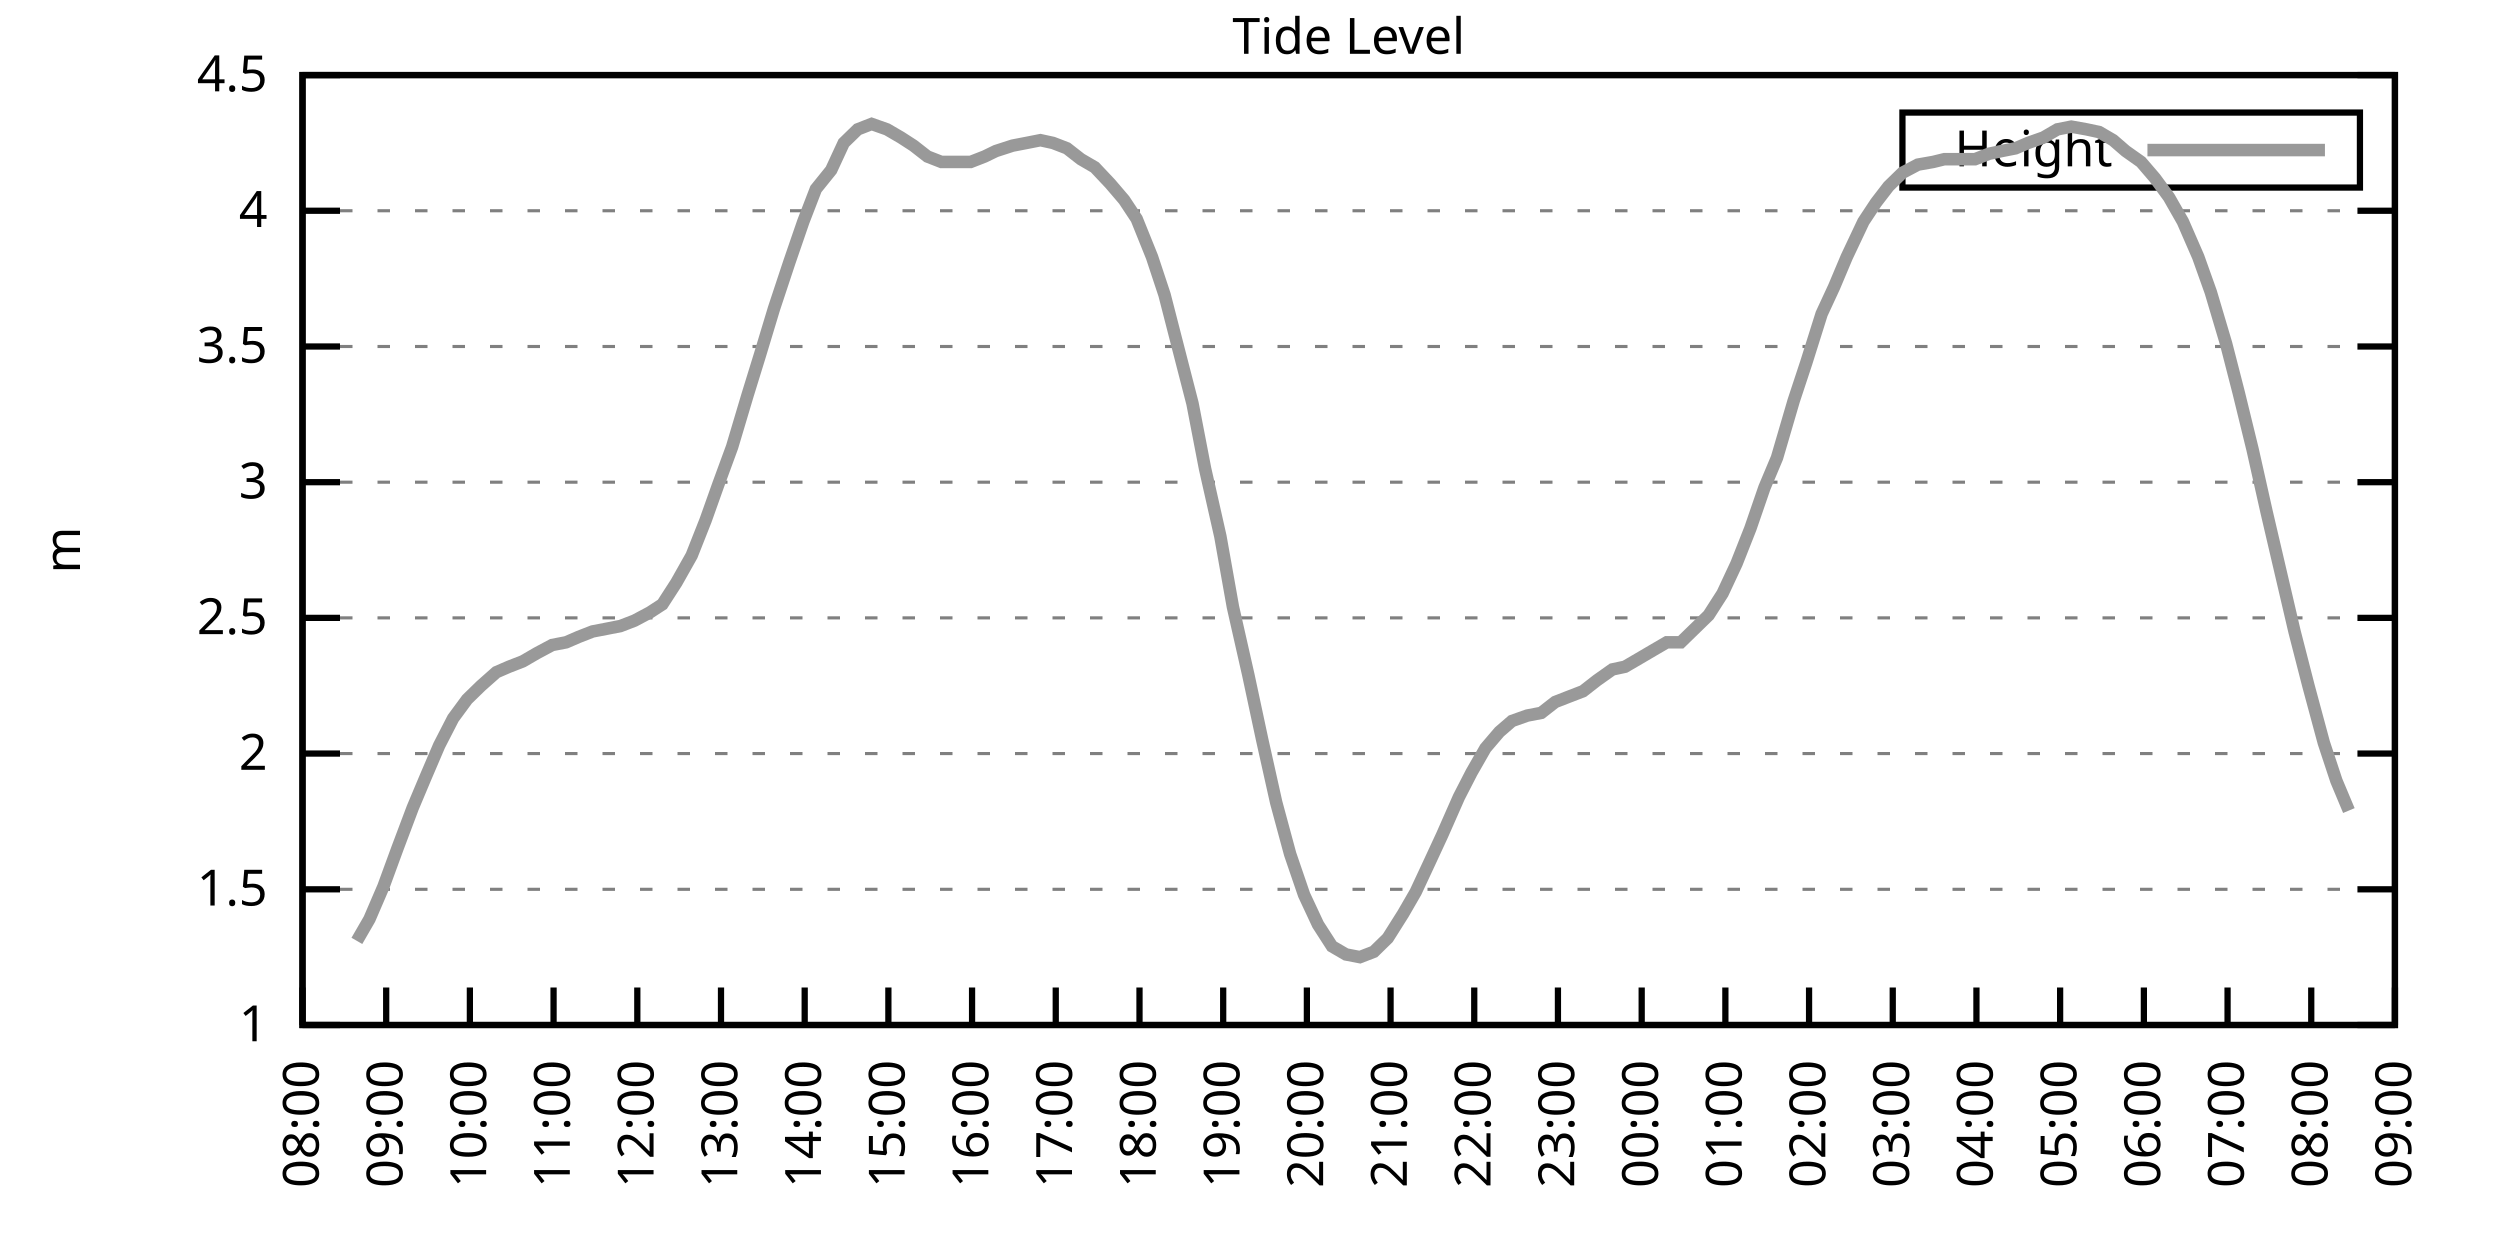
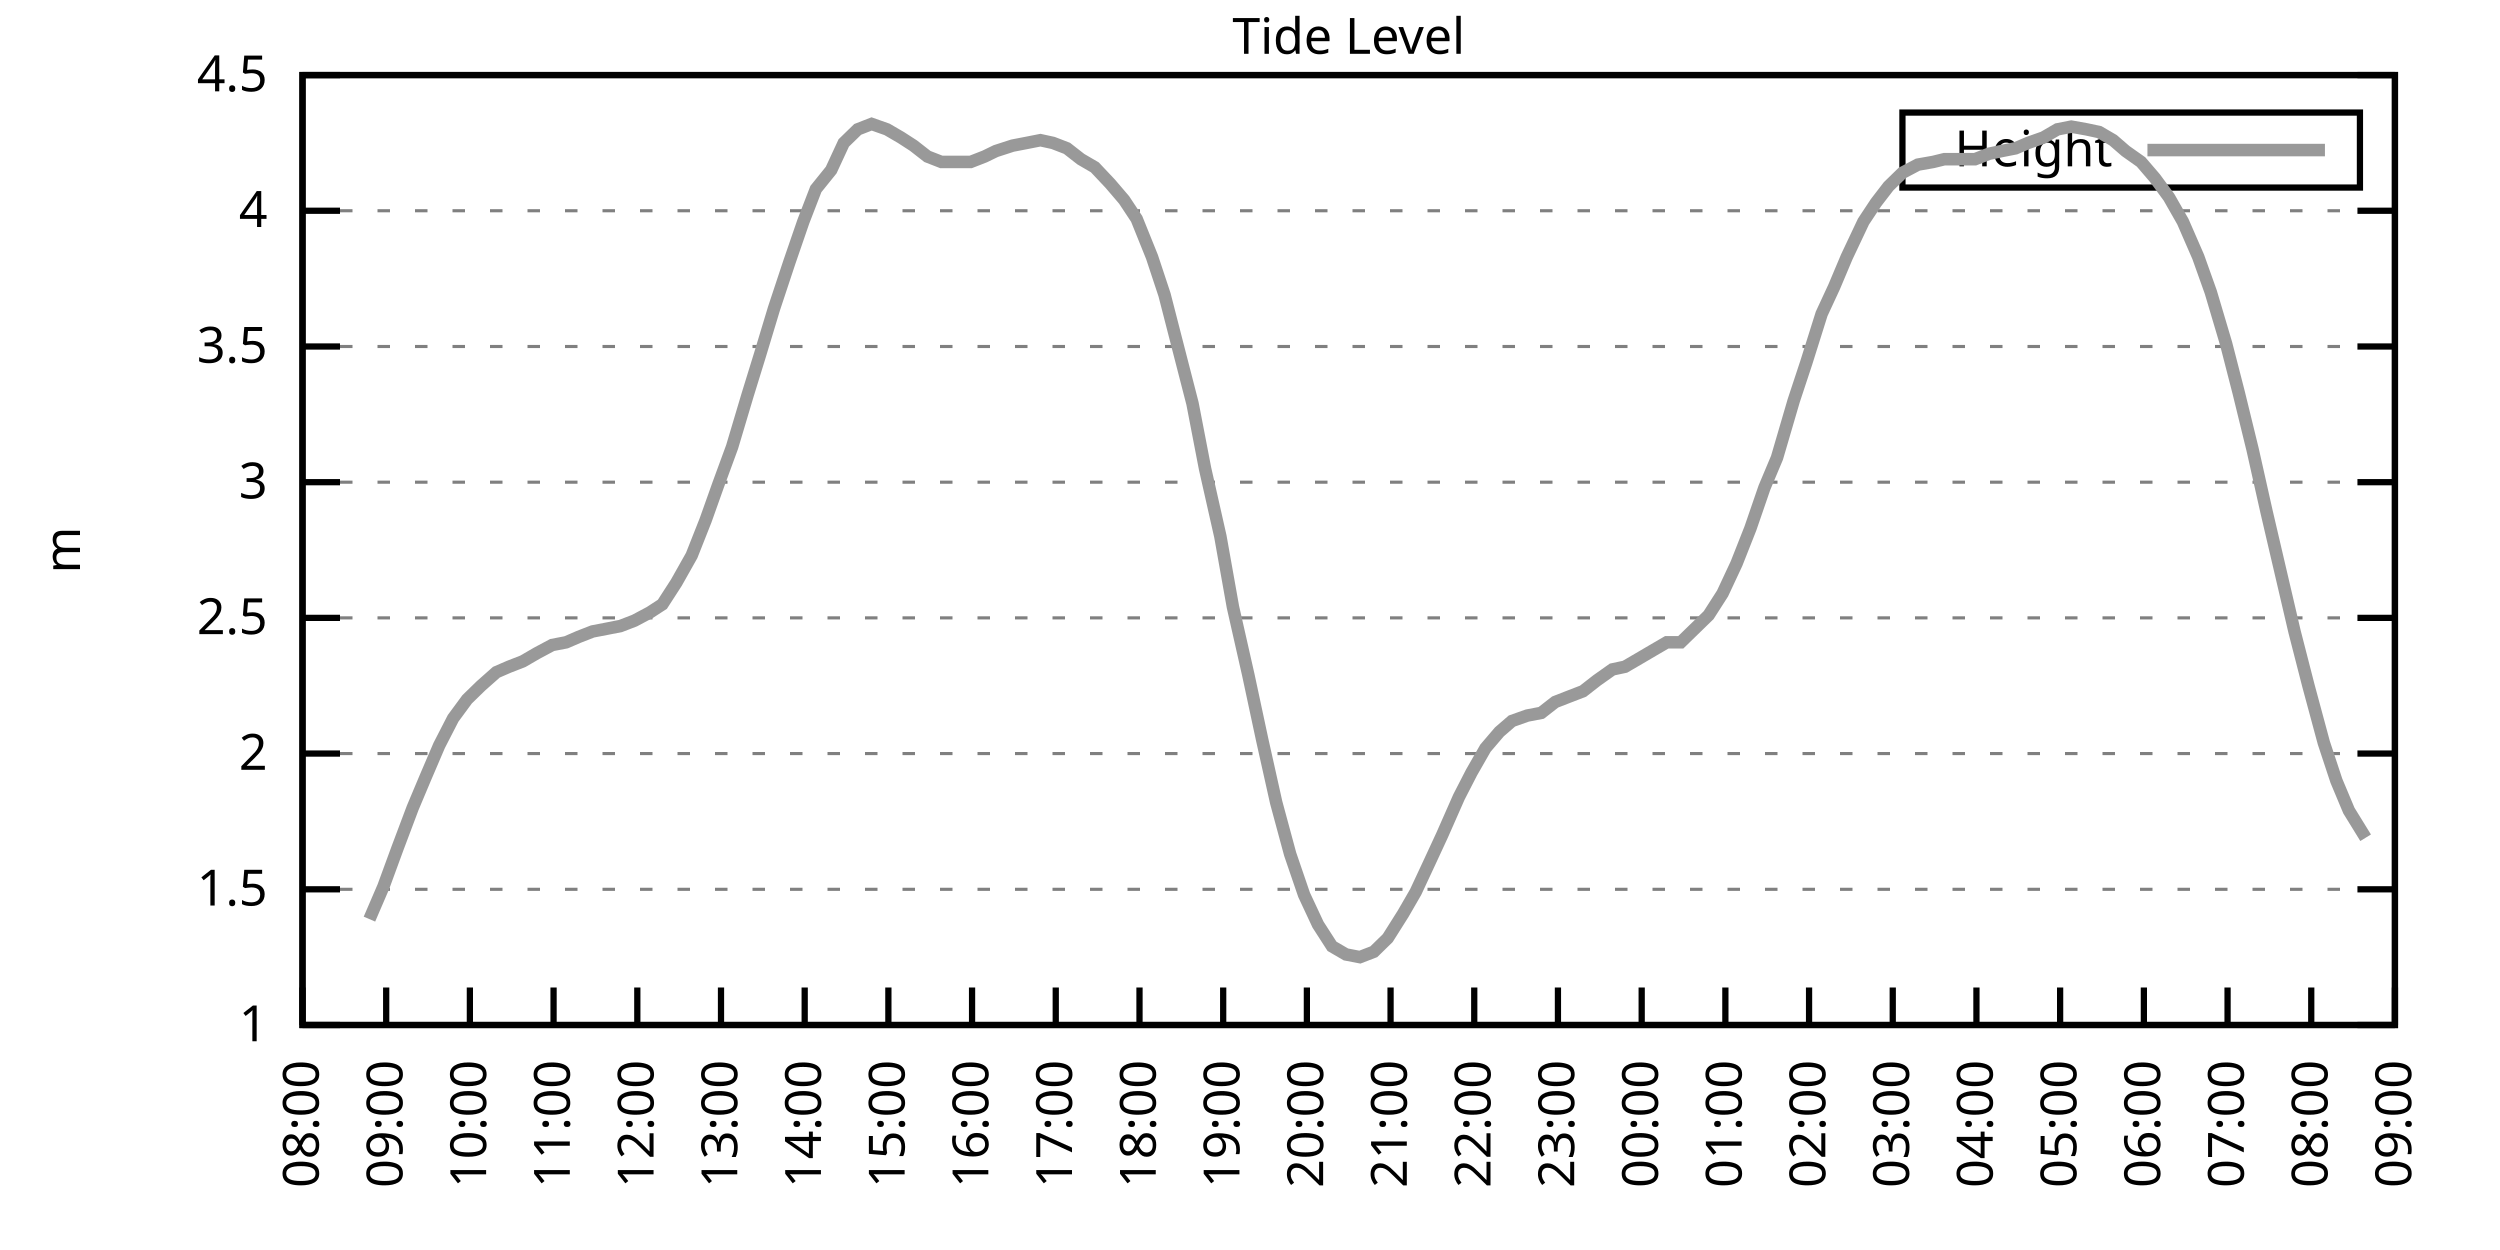
<svg xmlns="http://www.w3.org/2000/svg" xmlns:xlink="http://www.w3.org/1999/xlink" width="400" height="200" viewBox="0 0 400 200">
  <g id="gnuplot_canvas">
    <rect x="0" y="0" width="400" height="200" fill="none" />
    <defs>
      <circle id="gpDot" r="0.5" stroke-width="0.5" stroke="currentColor" />
      <path id="gpPt0" stroke-width="0.333" stroke="currentColor" d="M-1,0 h2 M0,-1 v2" />
      <path id="gpPt1" stroke-width="0.333" stroke="currentColor" d="M-1,-1 L1,1 M1,-1 L-1,1" />
      <path id="gpPt2" stroke-width="0.333" stroke="currentColor" d="M-1,0 L1,0 M0,-1 L0,1 M-1,-1 L1,1 M-1,1 L1,-1" />
      <rect id="gpPt3" stroke-width="0.333" stroke="currentColor" x="-1" y="-1" width="2" height="2" />
      <rect id="gpPt4" stroke-width="0.333" stroke="currentColor" fill="currentColor" x="-1" y="-1" width="2" height="2" />
      <circle id="gpPt5" stroke-width="0.333" stroke="currentColor" cx="0" cy="0" r="1" />
      <use xlink:href="#gpPt5" id="gpPt6" fill="currentColor" stroke="none" />
      <path id="gpPt7" stroke-width="0.333" stroke="currentColor" d="M0,-1.33 L-1.33,0.67 L1.33,0.67 z" />
      <use xlink:href="#gpPt7" id="gpPt8" fill="currentColor" stroke="none" />
      <use xlink:href="#gpPt7" id="gpPt9" stroke="currentColor" transform="rotate(180)" />
      <use xlink:href="#gpPt9" id="gpPt10" fill="currentColor" stroke="none" />
      <use xlink:href="#gpPt3" id="gpPt11" stroke="currentColor" transform="rotate(45)" />
      <use xlink:href="#gpPt11" id="gpPt12" fill="currentColor" stroke="none" />
      <path id="gpPt13" stroke-width="0.333" stroke="currentColor" d="M0,1.330 L1.265,0.411 L0.782,-1.067 L-0.782,-1.076 L-1.265,0.411 z" />
      <use xlink:href="#gpPt13" id="gpPt14" fill="currentColor" stroke="none" />
      <filter id="textbox" filterUnits="objectBoundingBox" x="0" y="0" height="1" width="1">
        <feFlood flood-color="white" flood-opacity="1" result="bgnd" />
        <feComposite in="SourceGraphic" in2="bgnd" operator="atop" />
      </filter>
      <filter id="greybox" filterUnits="objectBoundingBox" x="0" y="0" height="1" width="1">
        <feFlood flood-color="lightgrey" flood-opacity="1" result="grey" />
        <feComposite in="SourceGraphic" in2="grey" operator="atop" />
      </filter>
    </defs>
    <g fill="none" color="white" stroke="currentColor" stroke-width="1.00" stroke-linecap="butt" stroke-linejoin="miter">
</g>
    <g fill="none" color="black" stroke="currentColor" stroke-width="1.00" stroke-linecap="butt" stroke-linejoin="miter">
      <g stroke="none" shape-rendering="crispEdges">
        <polygon fill="rgb(255, 255, 255)" points="48.40,164.00 383.18,164.00 383.18,12.02 48.40,12.02 " />
      </g>
    </g>
    <g fill="none" color="black" stroke="currentColor" stroke-width="1.00" stroke-linecap="butt" stroke-linejoin="miter">
</g>
    <g fill="none" color="black" stroke="black" stroke-width="0.50" stroke-linecap="butt" stroke-linejoin="miter">
</g>
    <g fill="none" color="gray" stroke="currentColor" stroke-width="0.50" stroke-linecap="butt" stroke-linejoin="miter">
      <path stroke="gray" stroke-dasharray="2,4" class="gridline" d="M48.40,164.00 L383.19,164.00  " />
    </g>
    <g fill="none" color="gray" stroke="gray" stroke-width="1.00" stroke-linecap="butt" stroke-linejoin="miter">
</g>
    <g fill="none" color="black" stroke="currentColor" stroke-width="1.00" stroke-linecap="butt" stroke-linejoin="miter">
      <path stroke="black" d="M48.40,164.00 L54.40,164.00 M383.19,164.00 L377.19,164.00  " />
      <g transform="translate(42.80,166.60)" stroke="none" fill="black" font-family="Sans" font-size="8.00" text-anchor="end">
        <text>
          <tspan font-family="Sans"> 1</tspan>
        </text>
      </g>
    </g>
    <g fill="none" color="black" stroke="currentColor" stroke-width="1.00" stroke-linecap="butt" stroke-linejoin="miter">
</g>
    <g fill="none" color="black" stroke="black" stroke-width="0.50" stroke-linecap="butt" stroke-linejoin="miter">
</g>
    <g fill="none" color="gray" stroke="currentColor" stroke-width="0.50" stroke-linecap="butt" stroke-linejoin="miter">
      <path stroke="gray" stroke-dasharray="2,4" class="gridline" d="M48.40,142.29 L383.19,142.29  " />
    </g>
    <g fill="none" color="gray" stroke="gray" stroke-width="1.00" stroke-linecap="butt" stroke-linejoin="miter">
</g>
    <g fill="none" color="black" stroke="currentColor" stroke-width="1.00" stroke-linecap="butt" stroke-linejoin="miter">
      <path stroke="black" d="M48.40,142.29 L54.40,142.29 M383.19,142.29 L377.19,142.29  " />
      <g transform="translate(42.80,144.89)" stroke="none" fill="black" font-family="Sans" font-size="8.00" text-anchor="end">
        <text>
          <tspan font-family="Sans"> 1.5</tspan>
        </text>
      </g>
    </g>
    <g fill="none" color="black" stroke="currentColor" stroke-width="1.00" stroke-linecap="butt" stroke-linejoin="miter">
</g>
    <g fill="none" color="black" stroke="black" stroke-width="0.50" stroke-linecap="butt" stroke-linejoin="miter">
</g>
    <g fill="none" color="gray" stroke="currentColor" stroke-width="0.50" stroke-linecap="butt" stroke-linejoin="miter">
      <path stroke="gray" stroke-dasharray="2,4" class="gridline" d="M48.40,120.57 L383.19,120.57  " />
    </g>
    <g fill="none" color="gray" stroke="gray" stroke-width="1.00" stroke-linecap="butt" stroke-linejoin="miter">
</g>
    <g fill="none" color="black" stroke="currentColor" stroke-width="1.00" stroke-linecap="butt" stroke-linejoin="miter">
      <path stroke="black" d="M48.40,120.57 L54.40,120.57 M383.19,120.57 L377.19,120.57  " />
      <g transform="translate(42.80,123.17)" stroke="none" fill="black" font-family="Sans" font-size="8.00" text-anchor="end">
        <text>
          <tspan font-family="Sans"> 2</tspan>
        </text>
      </g>
    </g>
    <g fill="none" color="black" stroke="currentColor" stroke-width="1.00" stroke-linecap="butt" stroke-linejoin="miter">
</g>
    <g fill="none" color="black" stroke="black" stroke-width="0.50" stroke-linecap="butt" stroke-linejoin="miter">
</g>
    <g fill="none" color="gray" stroke="currentColor" stroke-width="0.50" stroke-linecap="butt" stroke-linejoin="miter">
      <path stroke="gray" stroke-dasharray="2,4" class="gridline" d="M48.40,98.86 L383.19,98.86  " />
    </g>
    <g fill="none" color="gray" stroke="gray" stroke-width="1.00" stroke-linecap="butt" stroke-linejoin="miter">
</g>
    <g fill="none" color="black" stroke="currentColor" stroke-width="1.00" stroke-linecap="butt" stroke-linejoin="miter">
      <path stroke="black" d="M48.40,98.86 L54.40,98.86 M383.19,98.86 L377.19,98.86  " />
      <g transform="translate(42.80,101.46)" stroke="none" fill="black" font-family="Sans" font-size="8.00" text-anchor="end">
        <text>
          <tspan font-family="Sans"> 2.5</tspan>
        </text>
      </g>
    </g>
    <g fill="none" color="black" stroke="currentColor" stroke-width="1.00" stroke-linecap="butt" stroke-linejoin="miter">
</g>
    <g fill="none" color="black" stroke="black" stroke-width="0.50" stroke-linecap="butt" stroke-linejoin="miter">
</g>
    <g fill="none" color="gray" stroke="currentColor" stroke-width="0.50" stroke-linecap="butt" stroke-linejoin="miter">
      <path stroke="gray" stroke-dasharray="2,4" class="gridline" d="M48.40,77.15 L383.19,77.15  " />
    </g>
    <g fill="none" color="gray" stroke="gray" stroke-width="1.00" stroke-linecap="butt" stroke-linejoin="miter">
</g>
    <g fill="none" color="black" stroke="currentColor" stroke-width="1.00" stroke-linecap="butt" stroke-linejoin="miter">
      <path stroke="black" d="M48.40,77.15 L54.40,77.15 M383.19,77.15 L377.19,77.15  " />
      <g transform="translate(42.80,79.75)" stroke="none" fill="black" font-family="Sans" font-size="8.00" text-anchor="end">
        <text>
          <tspan font-family="Sans"> 3</tspan>
        </text>
      </g>
    </g>
    <g fill="none" color="black" stroke="currentColor" stroke-width="1.00" stroke-linecap="butt" stroke-linejoin="miter">
</g>
    <g fill="none" color="black" stroke="black" stroke-width="0.50" stroke-linecap="butt" stroke-linejoin="miter">
</g>
    <g fill="none" color="gray" stroke="currentColor" stroke-width="0.50" stroke-linecap="butt" stroke-linejoin="miter">
      <path stroke="gray" stroke-dasharray="2,4" class="gridline" d="M48.40,55.44 L383.19,55.44  " />
    </g>
    <g fill="none" color="gray" stroke="gray" stroke-width="1.00" stroke-linecap="butt" stroke-linejoin="miter">
</g>
    <g fill="none" color="black" stroke="currentColor" stroke-width="1.00" stroke-linecap="butt" stroke-linejoin="miter">
      <path stroke="black" d="M48.40,55.44 L54.40,55.44 M383.19,55.44 L377.19,55.44  " />
      <g transform="translate(42.80,58.04)" stroke="none" fill="black" font-family="Sans" font-size="8.00" text-anchor="end">
        <text>
          <tspan font-family="Sans"> 3.5</tspan>
        </text>
      </g>
    </g>
    <g fill="none" color="black" stroke="currentColor" stroke-width="1.00" stroke-linecap="butt" stroke-linejoin="miter">
</g>
    <g fill="none" color="black" stroke="black" stroke-width="0.50" stroke-linecap="butt" stroke-linejoin="miter">
</g>
    <g fill="none" color="gray" stroke="currentColor" stroke-width="0.50" stroke-linecap="butt" stroke-linejoin="miter">
      <path stroke="gray" stroke-dasharray="2,4" class="gridline" d="M48.40,33.72 L383.19,33.72  " />
    </g>
    <g fill="none" color="gray" stroke="gray" stroke-width="1.00" stroke-linecap="butt" stroke-linejoin="miter">
</g>
    <g fill="none" color="black" stroke="currentColor" stroke-width="1.00" stroke-linecap="butt" stroke-linejoin="miter">
      <path stroke="black" d="M48.40,33.72 L54.40,33.72 M383.19,33.72 L377.19,33.72  " />
      <g transform="translate(42.80,36.32)" stroke="none" fill="black" font-family="Sans" font-size="8.00" text-anchor="end">
        <text>
          <tspan font-family="Sans"> 4</tspan>
        </text>
      </g>
    </g>
    <g fill="none" color="black" stroke="currentColor" stroke-width="1.00" stroke-linecap="butt" stroke-linejoin="miter">
</g>
    <g fill="none" color="black" stroke="black" stroke-width="0.50" stroke-linecap="butt" stroke-linejoin="miter">
</g>
    <g fill="none" color="gray" stroke="currentColor" stroke-width="0.50" stroke-linecap="butt" stroke-linejoin="miter">
      <path stroke="gray" stroke-dasharray="2,4" class="gridline" d="M48.40,12.01 L383.19,12.01  " />
    </g>
    <g fill="none" color="gray" stroke="gray" stroke-width="1.00" stroke-linecap="butt" stroke-linejoin="miter">
</g>
    <g fill="none" color="black" stroke="currentColor" stroke-width="1.00" stroke-linecap="butt" stroke-linejoin="miter">
      <path stroke="black" d="M48.40,12.01 L54.40,12.01 M383.19,12.01 L377.19,12.01  " />
      <g transform="translate(42.80,14.61)" stroke="none" fill="black" font-family="Sans" font-size="8.00" text-anchor="end">
        <text>
          <tspan font-family="Sans"> 4.5</tspan>
        </text>
      </g>
    </g>
    <g fill="none" color="black" stroke="currentColor" stroke-width="1.00" stroke-linecap="butt" stroke-linejoin="miter">
      <path stroke="black" d="M48.40,164.00 L48.40,158.00  " />
      <g transform="translate(51.00,169.60) rotate(270.00)" stroke="none" fill="black" font-family="Sans" font-size="8.00" text-anchor="end">
        <text>
          <tspan font-family="Sans">08:00</tspan>
        </text>
      </g>
    </g>
    <g fill="none" color="black" stroke="currentColor" stroke-width="1.00" stroke-linecap="butt" stroke-linejoin="miter">
      <path stroke="black" d="M61.79,164.00 L61.79,158.00  " />
      <g transform="translate(64.39,169.60) rotate(270.00)" stroke="none" fill="black" font-family="Sans" font-size="8.00" text-anchor="end">
        <text>
          <tspan font-family="Sans">09:00</tspan>
        </text>
      </g>
    </g>
    <g fill="none" color="black" stroke="currentColor" stroke-width="1.00" stroke-linecap="butt" stroke-linejoin="miter">
      <path stroke="black" d="M75.18,164.00 L75.18,158.00  " />
      <g transform="translate(77.78,169.60) rotate(270.00)" stroke="none" fill="black" font-family="Sans" font-size="8.00" text-anchor="end">
        <text>
          <tspan font-family="Sans">10:00</tspan>
        </text>
      </g>
    </g>
    <g fill="none" color="black" stroke="currentColor" stroke-width="1.00" stroke-linecap="butt" stroke-linejoin="miter">
      <path stroke="black" d="M88.57,164.00 L88.57,158.00  " />
      <g transform="translate(91.17,169.60) rotate(270.00)" stroke="none" fill="black" font-family="Sans" font-size="8.00" text-anchor="end">
        <text>
          <tspan font-family="Sans">11:00</tspan>
        </text>
      </g>
    </g>
    <g fill="none" color="black" stroke="currentColor" stroke-width="1.00" stroke-linecap="butt" stroke-linejoin="miter">
      <path stroke="black" d="M101.97,164.00 L101.97,158.00  " />
      <g transform="translate(104.57,169.60) rotate(270.00)" stroke="none" fill="black" font-family="Sans" font-size="8.00" text-anchor="end">
        <text>
          <tspan font-family="Sans">12:00</tspan>
        </text>
      </g>
    </g>
    <g fill="none" color="black" stroke="currentColor" stroke-width="1.00" stroke-linecap="butt" stroke-linejoin="miter">
      <path stroke="black" d="M115.36,164.00 L115.36,158.00  " />
      <g transform="translate(117.96,169.60) rotate(270.00)" stroke="none" fill="black" font-family="Sans" font-size="8.00" text-anchor="end">
        <text>
          <tspan font-family="Sans">13:00</tspan>
        </text>
      </g>
    </g>
    <g fill="none" color="black" stroke="currentColor" stroke-width="1.00" stroke-linecap="butt" stroke-linejoin="miter">
      <path stroke="black" d="M128.75,164.00 L128.75,158.00  " />
      <g transform="translate(131.35,169.60) rotate(270.00)" stroke="none" fill="black" font-family="Sans" font-size="8.00" text-anchor="end">
        <text>
          <tspan font-family="Sans">14:00</tspan>
        </text>
      </g>
    </g>
    <g fill="none" color="black" stroke="currentColor" stroke-width="1.00" stroke-linecap="butt" stroke-linejoin="miter">
      <path stroke="black" d="M142.14,164.00 L142.14,158.00  " />
      <g transform="translate(144.74,169.60) rotate(270.00)" stroke="none" fill="black" font-family="Sans" font-size="8.00" text-anchor="end">
        <text>
          <tspan font-family="Sans">15:00</tspan>
        </text>
      </g>
    </g>
    <g fill="none" color="black" stroke="currentColor" stroke-width="1.00" stroke-linecap="butt" stroke-linejoin="miter">
      <path stroke="black" d="M155.53,164.00 L155.53,158.00  " />
      <g transform="translate(158.13,169.60) rotate(270.00)" stroke="none" fill="black" font-family="Sans" font-size="8.00" text-anchor="end">
        <text>
          <tspan font-family="Sans">16:00</tspan>
        </text>
      </g>
    </g>
    <g fill="none" color="black" stroke="currentColor" stroke-width="1.00" stroke-linecap="butt" stroke-linejoin="miter">
      <path stroke="black" d="M168.92,164.00 L168.92,158.00  " />
      <g transform="translate(171.52,169.60) rotate(270.00)" stroke="none" fill="black" font-family="Sans" font-size="8.00" text-anchor="end">
        <text>
          <tspan font-family="Sans">17:00</tspan>
        </text>
      </g>
    </g>
    <g fill="none" color="black" stroke="currentColor" stroke-width="1.00" stroke-linecap="butt" stroke-linejoin="miter">
      <path stroke="black" d="M182.32,164.00 L182.32,158.00  " />
      <g transform="translate(184.92,169.60) rotate(270.00)" stroke="none" fill="black" font-family="Sans" font-size="8.00" text-anchor="end">
        <text>
          <tspan font-family="Sans">18:00</tspan>
        </text>
      </g>
    </g>
    <g fill="none" color="black" stroke="currentColor" stroke-width="1.00" stroke-linecap="butt" stroke-linejoin="miter">
      <path stroke="black" d="M195.71,164.00 L195.71,158.00  " />
      <g transform="translate(198.31,169.60) rotate(270.00)" stroke="none" fill="black" font-family="Sans" font-size="8.00" text-anchor="end">
        <text>
          <tspan font-family="Sans">19:00</tspan>
        </text>
      </g>
    </g>
    <g fill="none" color="black" stroke="currentColor" stroke-width="1.00" stroke-linecap="butt" stroke-linejoin="miter">
      <path stroke="black" d="M209.10,164.00 L209.10,158.00  " />
      <g transform="translate(211.70,169.60) rotate(270.00)" stroke="none" fill="black" font-family="Sans" font-size="8.00" text-anchor="end">
        <text>
          <tspan font-family="Sans">20:00</tspan>
        </text>
      </g>
    </g>
    <g fill="none" color="black" stroke="currentColor" stroke-width="1.00" stroke-linecap="butt" stroke-linejoin="miter">
      <path stroke="black" d="M222.49,164.00 L222.49,158.00  " />
      <g transform="translate(225.09,169.60) rotate(270.00)" stroke="none" fill="black" font-family="Sans" font-size="8.00" text-anchor="end">
        <text>
          <tspan font-family="Sans">21:00</tspan>
        </text>
      </g>
    </g>
    <g fill="none" color="black" stroke="currentColor" stroke-width="1.00" stroke-linecap="butt" stroke-linejoin="miter">
      <path stroke="black" d="M235.88,164.00 L235.88,158.00  " />
      <g transform="translate(238.48,169.60) rotate(270.00)" stroke="none" fill="black" font-family="Sans" font-size="8.00" text-anchor="end">
        <text>
          <tspan font-family="Sans">22:00</tspan>
        </text>
      </g>
    </g>
    <g fill="none" color="black" stroke="currentColor" stroke-width="1.00" stroke-linecap="butt" stroke-linejoin="miter">
      <path stroke="black" d="M249.27,164.00 L249.27,158.00  " />
      <g transform="translate(251.87,169.60) rotate(270.00)" stroke="none" fill="black" font-family="Sans" font-size="8.00" text-anchor="end">
        <text>
          <tspan font-family="Sans">23:00</tspan>
        </text>
      </g>
    </g>
    <g fill="none" color="black" stroke="currentColor" stroke-width="1.00" stroke-linecap="butt" stroke-linejoin="miter">
      <path stroke="black" d="M262.67,164.00 L262.67,158.00  " />
      <g transform="translate(265.27,169.60) rotate(270.00)" stroke="none" fill="black" font-family="Sans" font-size="8.00" text-anchor="end">
        <text>
          <tspan font-family="Sans">00:00</tspan>
        </text>
      </g>
    </g>
    <g fill="none" color="black" stroke="currentColor" stroke-width="1.00" stroke-linecap="butt" stroke-linejoin="miter">
      <path stroke="black" d="M276.06,164.00 L276.06,158.00  " />
      <g transform="translate(278.66,169.60) rotate(270.00)" stroke="none" fill="black" font-family="Sans" font-size="8.00" text-anchor="end">
        <text>
          <tspan font-family="Sans">01:00</tspan>
        </text>
      </g>
    </g>
    <g fill="none" color="black" stroke="currentColor" stroke-width="1.00" stroke-linecap="butt" stroke-linejoin="miter">
      <path stroke="black" d="M289.45,164.00 L289.45,158.00  " />
      <g transform="translate(292.05,169.60) rotate(270.00)" stroke="none" fill="black" font-family="Sans" font-size="8.00" text-anchor="end">
        <text>
          <tspan font-family="Sans">02:00</tspan>
        </text>
      </g>
    </g>
    <g fill="none" color="black" stroke="currentColor" stroke-width="1.00" stroke-linecap="butt" stroke-linejoin="miter">
      <path stroke="black" d="M302.84,164.00 L302.84,158.00  " />
      <g transform="translate(305.44,169.60) rotate(270.00)" stroke="none" fill="black" font-family="Sans" font-size="8.00" text-anchor="end">
        <text>
          <tspan font-family="Sans">03:00</tspan>
        </text>
      </g>
    </g>
    <g fill="none" color="black" stroke="currentColor" stroke-width="1.00" stroke-linecap="butt" stroke-linejoin="miter">
      <path stroke="black" d="M316.23,164.00 L316.23,158.00  " />
      <g transform="translate(318.83,169.60) rotate(270.00)" stroke="none" fill="black" font-family="Sans" font-size="8.00" text-anchor="end">
        <text>
          <tspan font-family="Sans">04:00</tspan>
        </text>
      </g>
    </g>
    <g fill="none" color="black" stroke="currentColor" stroke-width="1.00" stroke-linecap="butt" stroke-linejoin="miter">
      <path stroke="black" d="M329.62,164.00 L329.62,158.00  " />
      <g transform="translate(332.22,169.60) rotate(270.00)" stroke="none" fill="black" font-family="Sans" font-size="8.00" text-anchor="end">
        <text>
          <tspan font-family="Sans">05:00</tspan>
        </text>
      </g>
    </g>
    <g fill="none" color="black" stroke="currentColor" stroke-width="1.00" stroke-linecap="butt" stroke-linejoin="miter">
      <path stroke="black" d="M343.02,164.00 L343.02,158.00  " />
      <g transform="translate(345.62,169.60) rotate(270.00)" stroke="none" fill="black" font-family="Sans" font-size="8.00" text-anchor="end">
        <text>
          <tspan font-family="Sans">06:00</tspan>
        </text>
      </g>
    </g>
    <g fill="none" color="black" stroke="currentColor" stroke-width="1.00" stroke-linecap="butt" stroke-linejoin="miter">
      <path stroke="black" d="M356.41,164.00 L356.41,158.00  " />
      <g transform="translate(359.01,169.60) rotate(270.00)" stroke="none" fill="black" font-family="Sans" font-size="8.00" text-anchor="end">
        <text>
          <tspan font-family="Sans">07:00</tspan>
        </text>
      </g>
    </g>
    <g fill="none" color="black" stroke="currentColor" stroke-width="1.00" stroke-linecap="butt" stroke-linejoin="miter">
      <path stroke="black" d="M369.80,164.00 L369.80,158.00  " />
      <g transform="translate(372.40,169.60) rotate(270.00)" stroke="none" fill="black" font-family="Sans" font-size="8.00" text-anchor="end">
        <text>
          <tspan font-family="Sans">08:00</tspan>
        </text>
      </g>
    </g>
    <g fill="none" color="black" stroke="currentColor" stroke-width="1.00" stroke-linecap="butt" stroke-linejoin="miter">
      <path stroke="black" d="M383.19,164.00 L383.19,158.00  " />
      <g transform="translate(385.79,169.60) rotate(270.00)" stroke="none" fill="black" font-family="Sans" font-size="8.00" text-anchor="end">
        <text>
          <tspan font-family="Sans">09:00</tspan>
        </text>
      </g>
    </g>
    <g fill="none" color="black" stroke="currentColor" stroke-width="1.00" stroke-linecap="butt" stroke-linejoin="miter">
</g>
    <g fill="none" color="black" stroke="currentColor" stroke-width="1.00" stroke-linecap="butt" stroke-linejoin="miter">
      <path stroke="black" d="M48.40,12.01 L48.40,164.00 L383.19,164.00 L383.19,12.01 L48.40,12.01 Z  " />
    </g>
    <g fill="none" color="black" stroke="currentColor" stroke-width="1.00" stroke-linecap="butt" stroke-linejoin="miter">
</g>
    <g fill="none" color="black" stroke="currentColor" stroke-width="1.00" stroke-linecap="butt" stroke-linejoin="miter">
      <path stroke="black" d="M304.39,30.01 L304.39,18.01 L377.59,18.01 L377.59,30.01 L304.39,30.01 Z  " />
    </g>
    <g id="Tide_level_plot_1">
      <g fill="none" color="white" stroke="black" stroke-width="2.00" stroke-linecap="butt" stroke-linejoin="miter">
</g>
      <g fill="none" color="black" stroke="currentColor" stroke-width="2.00" stroke-linecap="butt" stroke-linejoin="miter">
        <g transform="translate(337.99,26.61)" stroke="none" fill="black" font-family="Sans" font-size="8.00" text-anchor="end">
          <text>
            <tspan font-family="Sans">Height</tspan>
          </text>
        </g>
      </g>
      <g fill="none" color="black" stroke="currentColor" stroke-width="2.00" stroke-linecap="butt" stroke-linejoin="miter">
-         <path stroke="rgb(153, 153, 153)" d="M343.59,24.01 L371.99,24.01 M57.10,150.54 L59.11,147.06 L61.35,141.85 L63.58,135.77 L66.03,129.26 L68.04,124.48   L70.27,119.27 L72.50,114.93 L74.74,111.89 L76.97,109.72 L79.42,107.55 L81.43,106.68 L83.66,105.81 L85.90,104.51   L88.35,103.20 L90.58,102.77 L92.59,101.90 L94.82,101.03 L97.06,100.60 L99.29,100.16 L101.52,99.30 L103.98,97.99   L105.98,96.69 L108.22,93.22 L110.67,88.87 L112.90,83.23 L114.91,77.58 L117.14,71.50 L119.60,63.25 L121.61,56.74   L123.84,49.36 L126.29,41.97 L128.53,35.46 L130.54,30.25 L132.99,27.21 L135.00,22.87 L137.23,20.70 L139.46,19.83   L141.92,20.70 L144.15,22.00 L146.16,23.30 L148.39,25.04 L150.62,25.91 L152.85,25.91 L155.31,25.91 L157.54,25.04   L159.33,24.17 L162.01,23.30 L164.24,22.87 L166.47,22.43 L168.48,22.87 L170.71,23.73 L172.94,25.47 L175.17,26.77   L177.63,29.38 L179.86,31.99 L181.87,35.03 L184.32,41.11 L186.33,47.18 L188.34,55.00 L190.80,64.56 L192.81,74.98   L195.26,85.83 L197.27,97.12 L199.73,107.98 L201.96,118.40 L204.19,128.39 L206.42,136.64 L208.65,143.16 L210.88,147.93   L213.12,151.41 L215.35,152.71 L217.58,153.14 L219.81,152.28 L222.04,150.10 L224.50,146.20 L226.51,142.72 L228.74,137.94   L230.75,133.60 L233.43,127.52 L235.44,123.61 L237.67,119.71 L239.90,117.10 L241.91,115.36 L244.36,114.49 L246.60,114.06   L248.83,112.32 L251.06,111.45 L253.29,110.59 L255.52,108.85 L257.98,107.11 L259.99,106.68 L262.22,105.38 L264.45,104.07   L266.68,102.77 L268.92,102.77 L271.15,100.60 L273.38,98.43 L275.61,94.95 L277.84,90.18 L280.07,84.53 L282.31,78.02   L284.32,73.24 L286.99,64.12 L289.00,58.04 L291.46,50.22 L293.47,45.88 L295.48,41.11 L298.15,35.46 L300.16,32.42   L302.17,29.81 L304.40,27.64 L306.86,26.34 L309.31,25.91 L311.10,25.47 L313.55,25.47 L316.01,25.47 L318.24,24.60   L320.25,24.17 L322.48,23.73 L324.49,22.87 L326.95,22.00 L329.18,20.70 L331.41,20.26 L333.86,20.70 L335.87,21.13   L338.10,22.43 L340.11,24.17 L342.57,25.91 L344.80,28.51 L347.03,31.55 L349.26,35.46 L351.72,41.11 L353.73,46.75   L356.18,55.00 L358.19,62.82 L360.42,71.94 L362.66,81.93 L364.89,91.48 L367.12,101.03 L369.35,109.72 L371.81,118.84   L373.82,124.92 L375.82,129.69  " />
+         <path stroke="rgb(153, 153, 153)" d="M343.59,24.01 L371.99,24.01 M59.11,147.06 L61.35,141.85 L63.58,135.77 L66.03,129.26 L68.04,124.48 L70.27,119.27   L72.50,114.93 L74.74,111.89 L76.97,109.72 L79.42,107.55 L81.43,106.68 L83.66,105.81 L85.90,104.51 L88.35,103.20   L90.58,102.77 L92.59,101.90 L94.82,101.03 L97.06,100.60 L99.29,100.16 L101.52,99.30 L103.98,97.99 L105.98,96.69   L108.22,93.22 L110.67,88.87 L112.90,83.23 L114.91,77.58 L117.14,71.50 L119.60,63.25 L121.61,56.74 L123.84,49.36   L126.29,41.97 L128.53,35.46 L130.54,30.25 L132.99,27.21 L135.00,22.87 L137.23,20.70 L139.46,19.83 L141.92,20.70   L144.15,22.00 L146.16,23.30 L148.39,25.04 L150.62,25.91 L152.85,25.91 L155.31,25.91 L157.54,25.04 L159.33,24.17   L162.01,23.30 L164.24,22.87 L166.47,22.43 L168.48,22.87 L170.71,23.73 L172.94,25.47 L175.17,26.77 L177.63,29.38   L179.86,31.99 L181.87,35.03 L184.32,41.11 L186.33,47.18 L188.34,55.00 L190.80,64.56 L192.81,74.98 L195.26,85.83   L197.27,97.12 L199.73,107.98 L201.96,118.40 L204.19,128.39 L206.42,136.64 L208.65,143.16 L210.88,147.93 L213.12,151.41   L215.35,152.71 L217.58,153.14 L219.81,152.28 L222.04,150.10 L224.50,146.20 L226.51,142.72 L228.74,137.94 L230.75,133.60   L233.43,127.52 L235.44,123.61 L237.67,119.71 L239.90,117.10 L241.91,115.36 L244.36,114.49 L246.60,114.06 L248.83,112.32   L251.06,111.45 L253.29,110.59 L255.52,108.85 L257.98,107.11 L259.99,106.68 L262.22,105.38 L264.45,104.07 L266.68,102.77   L268.92,102.77 L271.15,100.60 L273.38,98.43 L275.61,94.95 L277.84,90.18 L280.07,84.53 L282.31,78.02 L284.32,73.24   L286.99,64.12 L289.00,58.04 L291.46,50.22 L293.47,45.88 L295.48,41.11 L298.15,35.46 L300.16,32.42 L302.17,29.81   L304.40,27.64 L306.86,26.34 L309.31,25.91 L311.10,25.47 L313.55,25.47 L316.01,25.47 L318.24,24.60 L320.25,24.17   L322.48,23.73 L324.49,22.87 L326.95,22.00 L329.18,20.70 L331.41,20.26 L333.86,20.70 L335.87,21.13 L338.10,22.43   L340.11,24.17 L342.57,25.91 L344.80,28.51 L347.03,31.55 L349.26,35.46 L351.72,41.11 L353.73,46.75 L356.18,55.00   L358.19,62.82 L360.42,71.94 L362.66,81.93 L364.89,91.48 L367.12,101.03 L369.35,109.72 L371.81,118.84 L373.82,124.92   L375.82,129.69 L378.50,134.04  " />
      </g>
    </g>
    <g fill="none" color="black" stroke="currentColor" stroke-width="2.00" stroke-linecap="butt" stroke-linejoin="miter">
</g>
    <g fill="none" color="black" stroke="black" stroke-width="1.00" stroke-linecap="butt" stroke-linejoin="miter">
</g>
    <g fill="none" color="black" stroke="currentColor" stroke-width="1.00" stroke-linecap="butt" stroke-linejoin="miter">
      <path stroke="black" d="M48.40,12.01 L48.40,164.00 L383.19,164.00 L383.19,12.01 L48.40,12.01 Z  " />
      <g transform="translate(12.80,88.01) rotate(270.00)" stroke="none" fill="black" font-family="Sans" font-size="8.00" text-anchor="middle">
        <text>
          <tspan font-family="Sans">m</tspan>
        </text>
      </g>
    </g>
    <g fill="none" color="black" stroke="currentColor" stroke-width="1.00" stroke-linecap="butt" stroke-linejoin="miter">
</g>
    <g fill="none" color="black" stroke="currentColor" stroke-width="1.00" stroke-linecap="butt" stroke-linejoin="miter">
      <g transform="translate(215.79,8.61)" stroke="none" fill="black" font-family="Sans" font-size="8.00" text-anchor="middle">
        <text>
          <tspan font-family="Sans">Tide Level</tspan>
        </text>
      </g>
    </g>
    <g fill="none" color="black" stroke="currentColor" stroke-width="1.00" stroke-linecap="butt" stroke-linejoin="miter">
</g>
  </g>
</svg>
